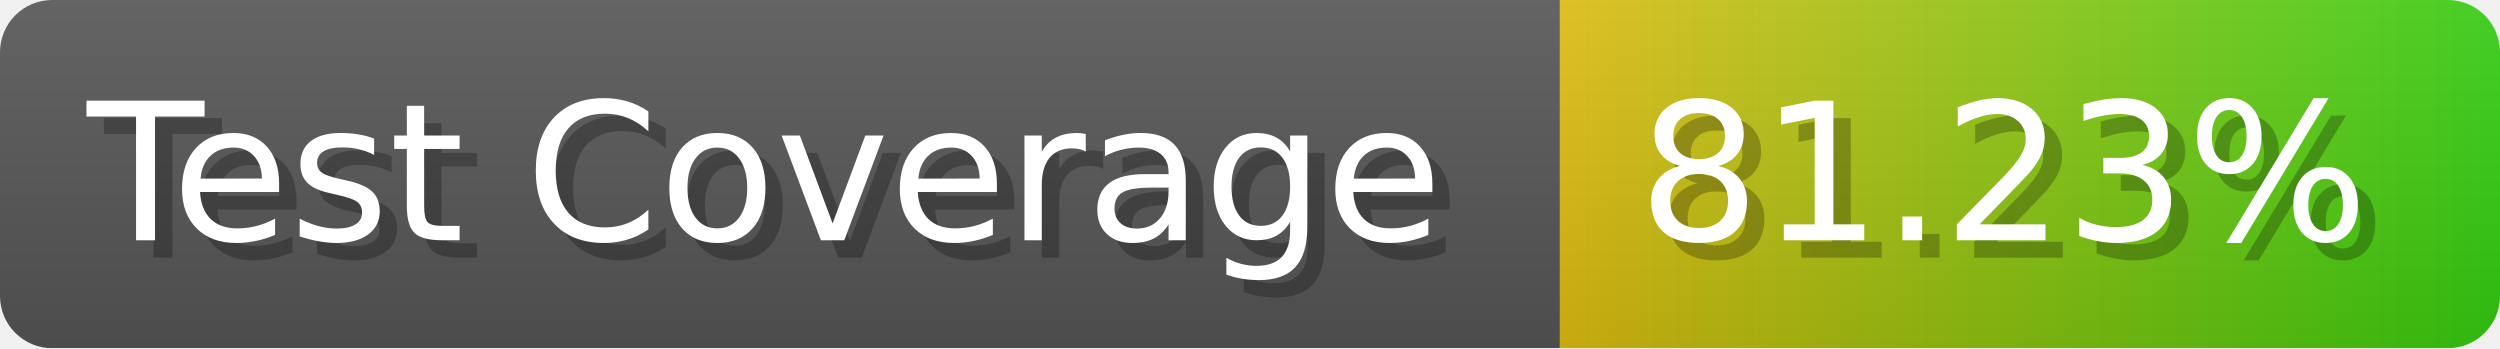
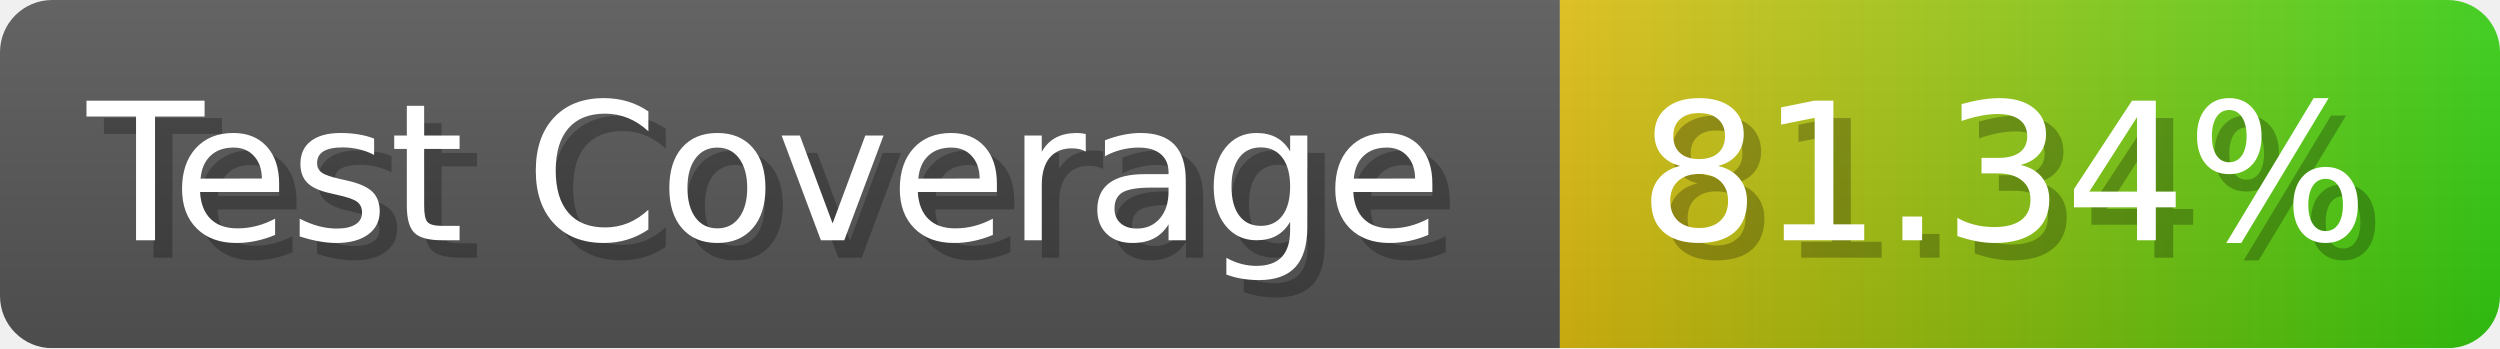
- <svg xmlns="http://www.w3.org/2000/svg" width="143.6" height="20" viewBox="0 0 1436 200" role="img" aria-label="Test Coverage: 81.23%">
+ <svg xmlns="http://www.w3.org/2000/svg" width="143.6" height="20" viewBox="0 0 1436 200" role="img" aria-label="Test Coverage: 81.34%">
  <linearGradient id="a" x2="0" y2="100%">
    <stop offset="0" stop-opacity=".1" stop-color="#EEE" />
    <stop offset="1" stop-opacity=".1" />
  </linearGradient>
  <mask id="m">
    <rect width="1436" height="200" rx="30" fill="#FFF" />
  </mask>
  <g mask="url(#m)">
    <rect width="896" height="200" fill="#555" />
    <rect width="540" height="200" fill="url(#x)" x="896" />
    <rect width="1436" height="200" fill="url(#a)" />
  </g>
  <g aria-hidden="true" fill="#fff" text-anchor="start" font-family="Verdana,DejaVu Sans,sans-serif" font-size="110">
    <text x="60" y="148" textLength="796" fill="#000" opacity="0.25">Test Coverage</text>
    <text x="50" y="138" textLength="796">Test Coverage</text>
-     <text x="951" y="148" textLength="440" fill="#000" opacity="0.25">81.23%</text>
-     <text x="941" y="138" textLength="440">81.23%</text>
+     <text x="951" y="148" textLength="440" fill="#000" opacity="0.25">81.34%</text>
+     <text x="941" y="138" textLength="440">81.34%</text>
  </g>
  <linearGradient id="x" x1="0%" y1="0%" x2="100%" y2="0%">
    <stop offset="0%" style="stop-color:#DB1" />
    <stop offset="100%" style="stop-color:#3C1" />
  </linearGradient>
</svg>
